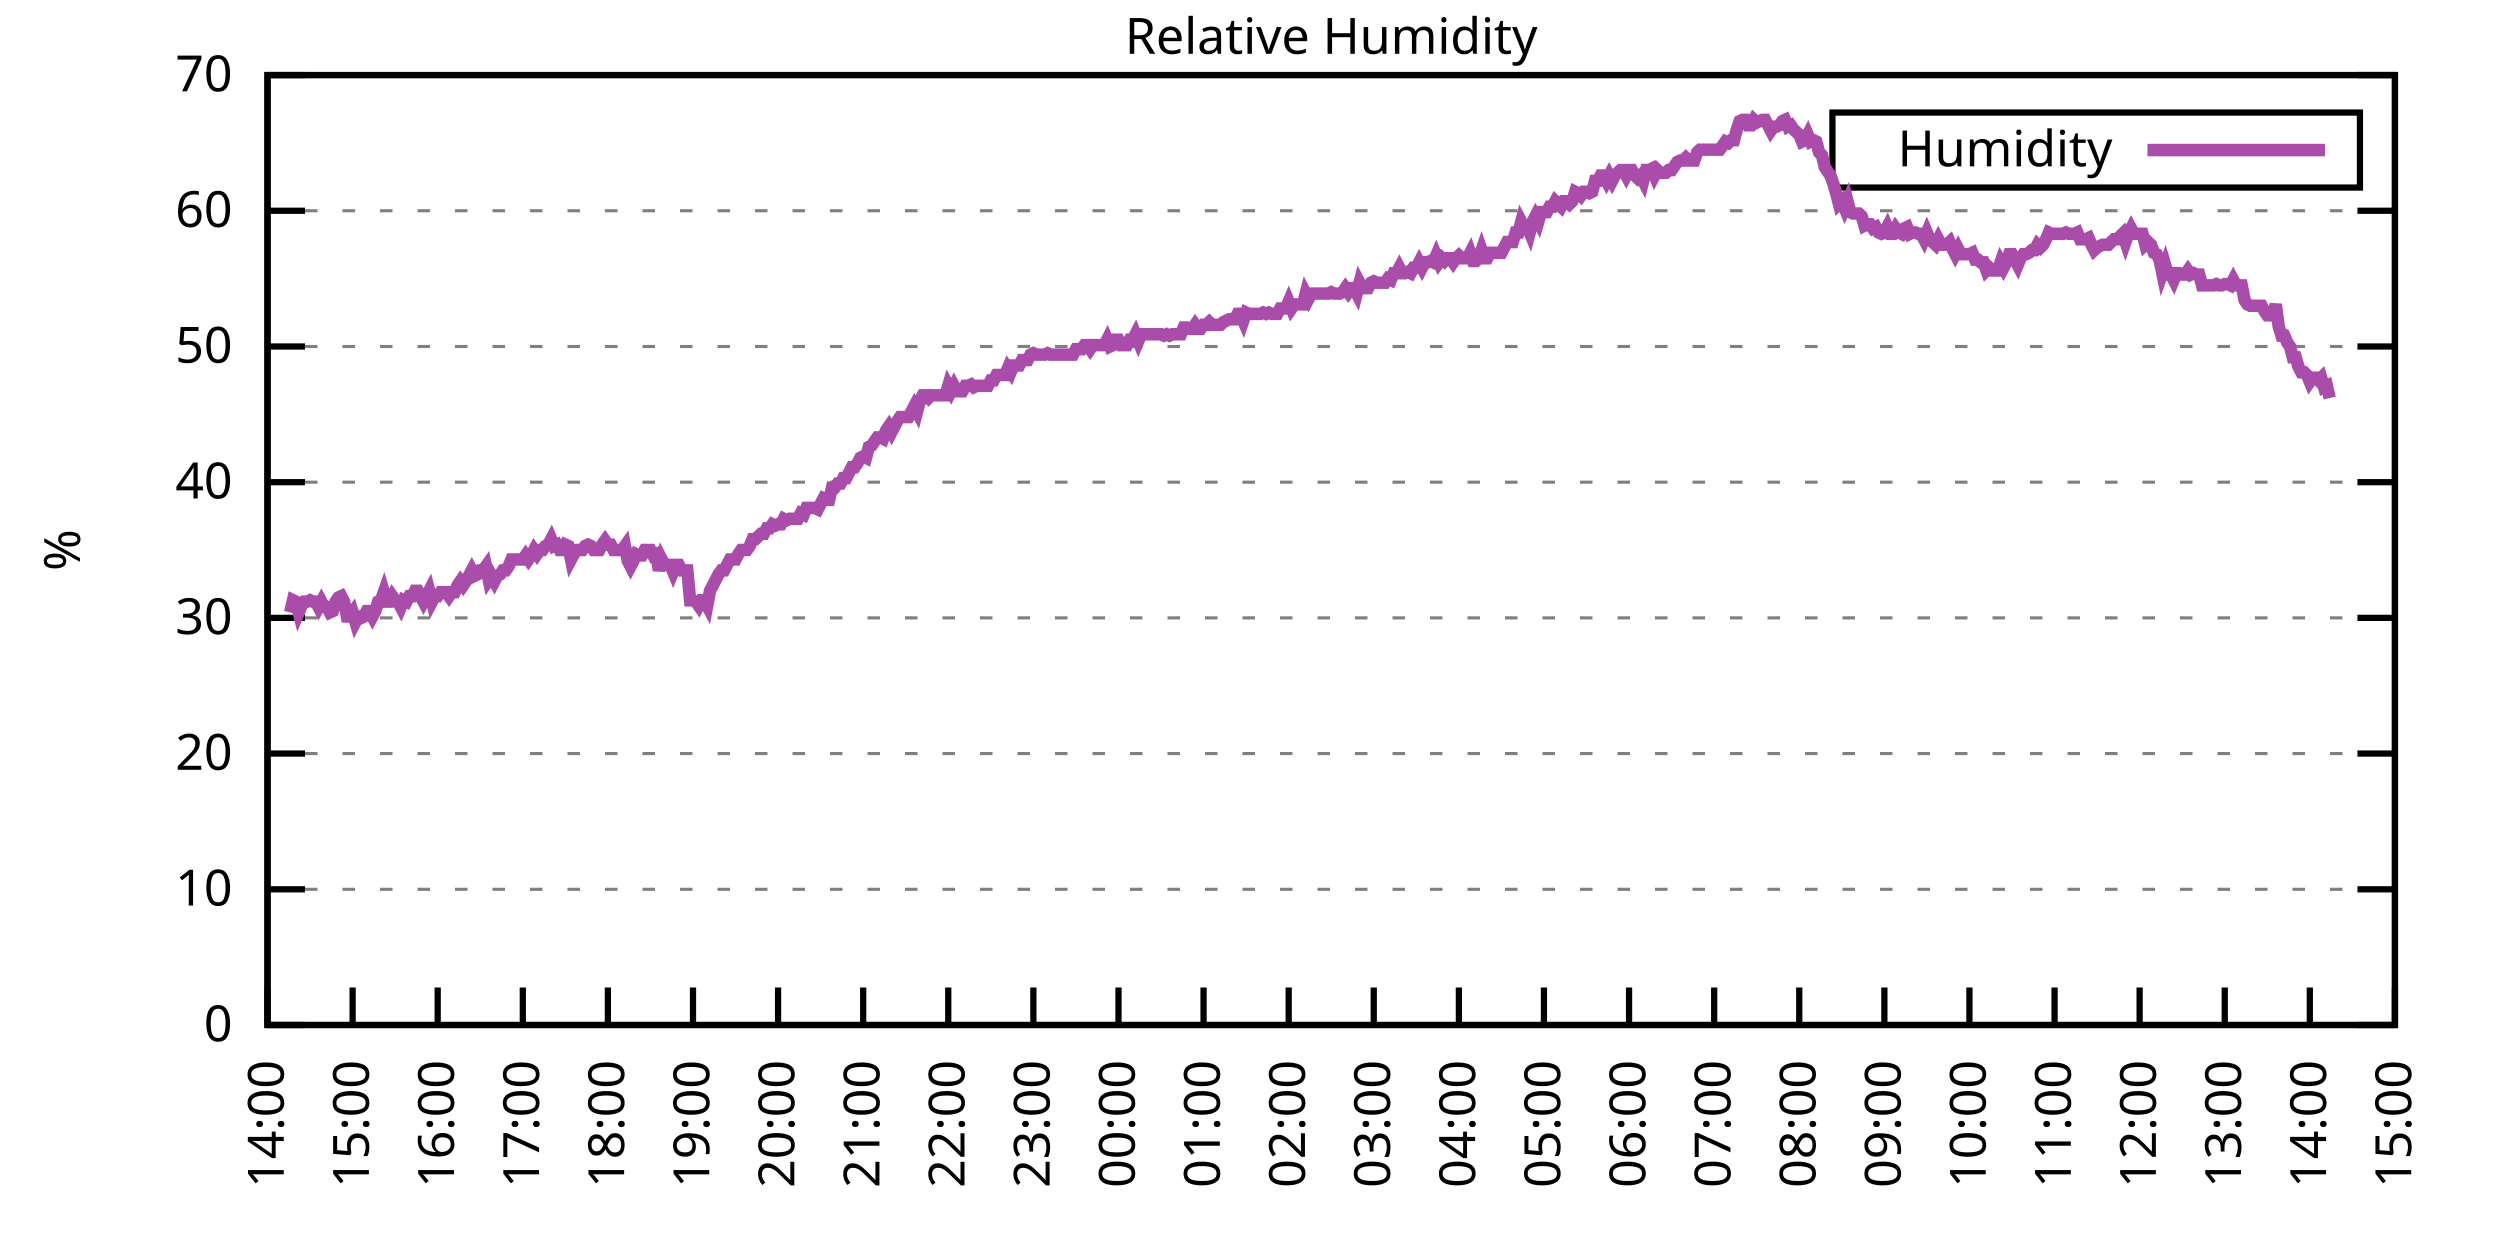
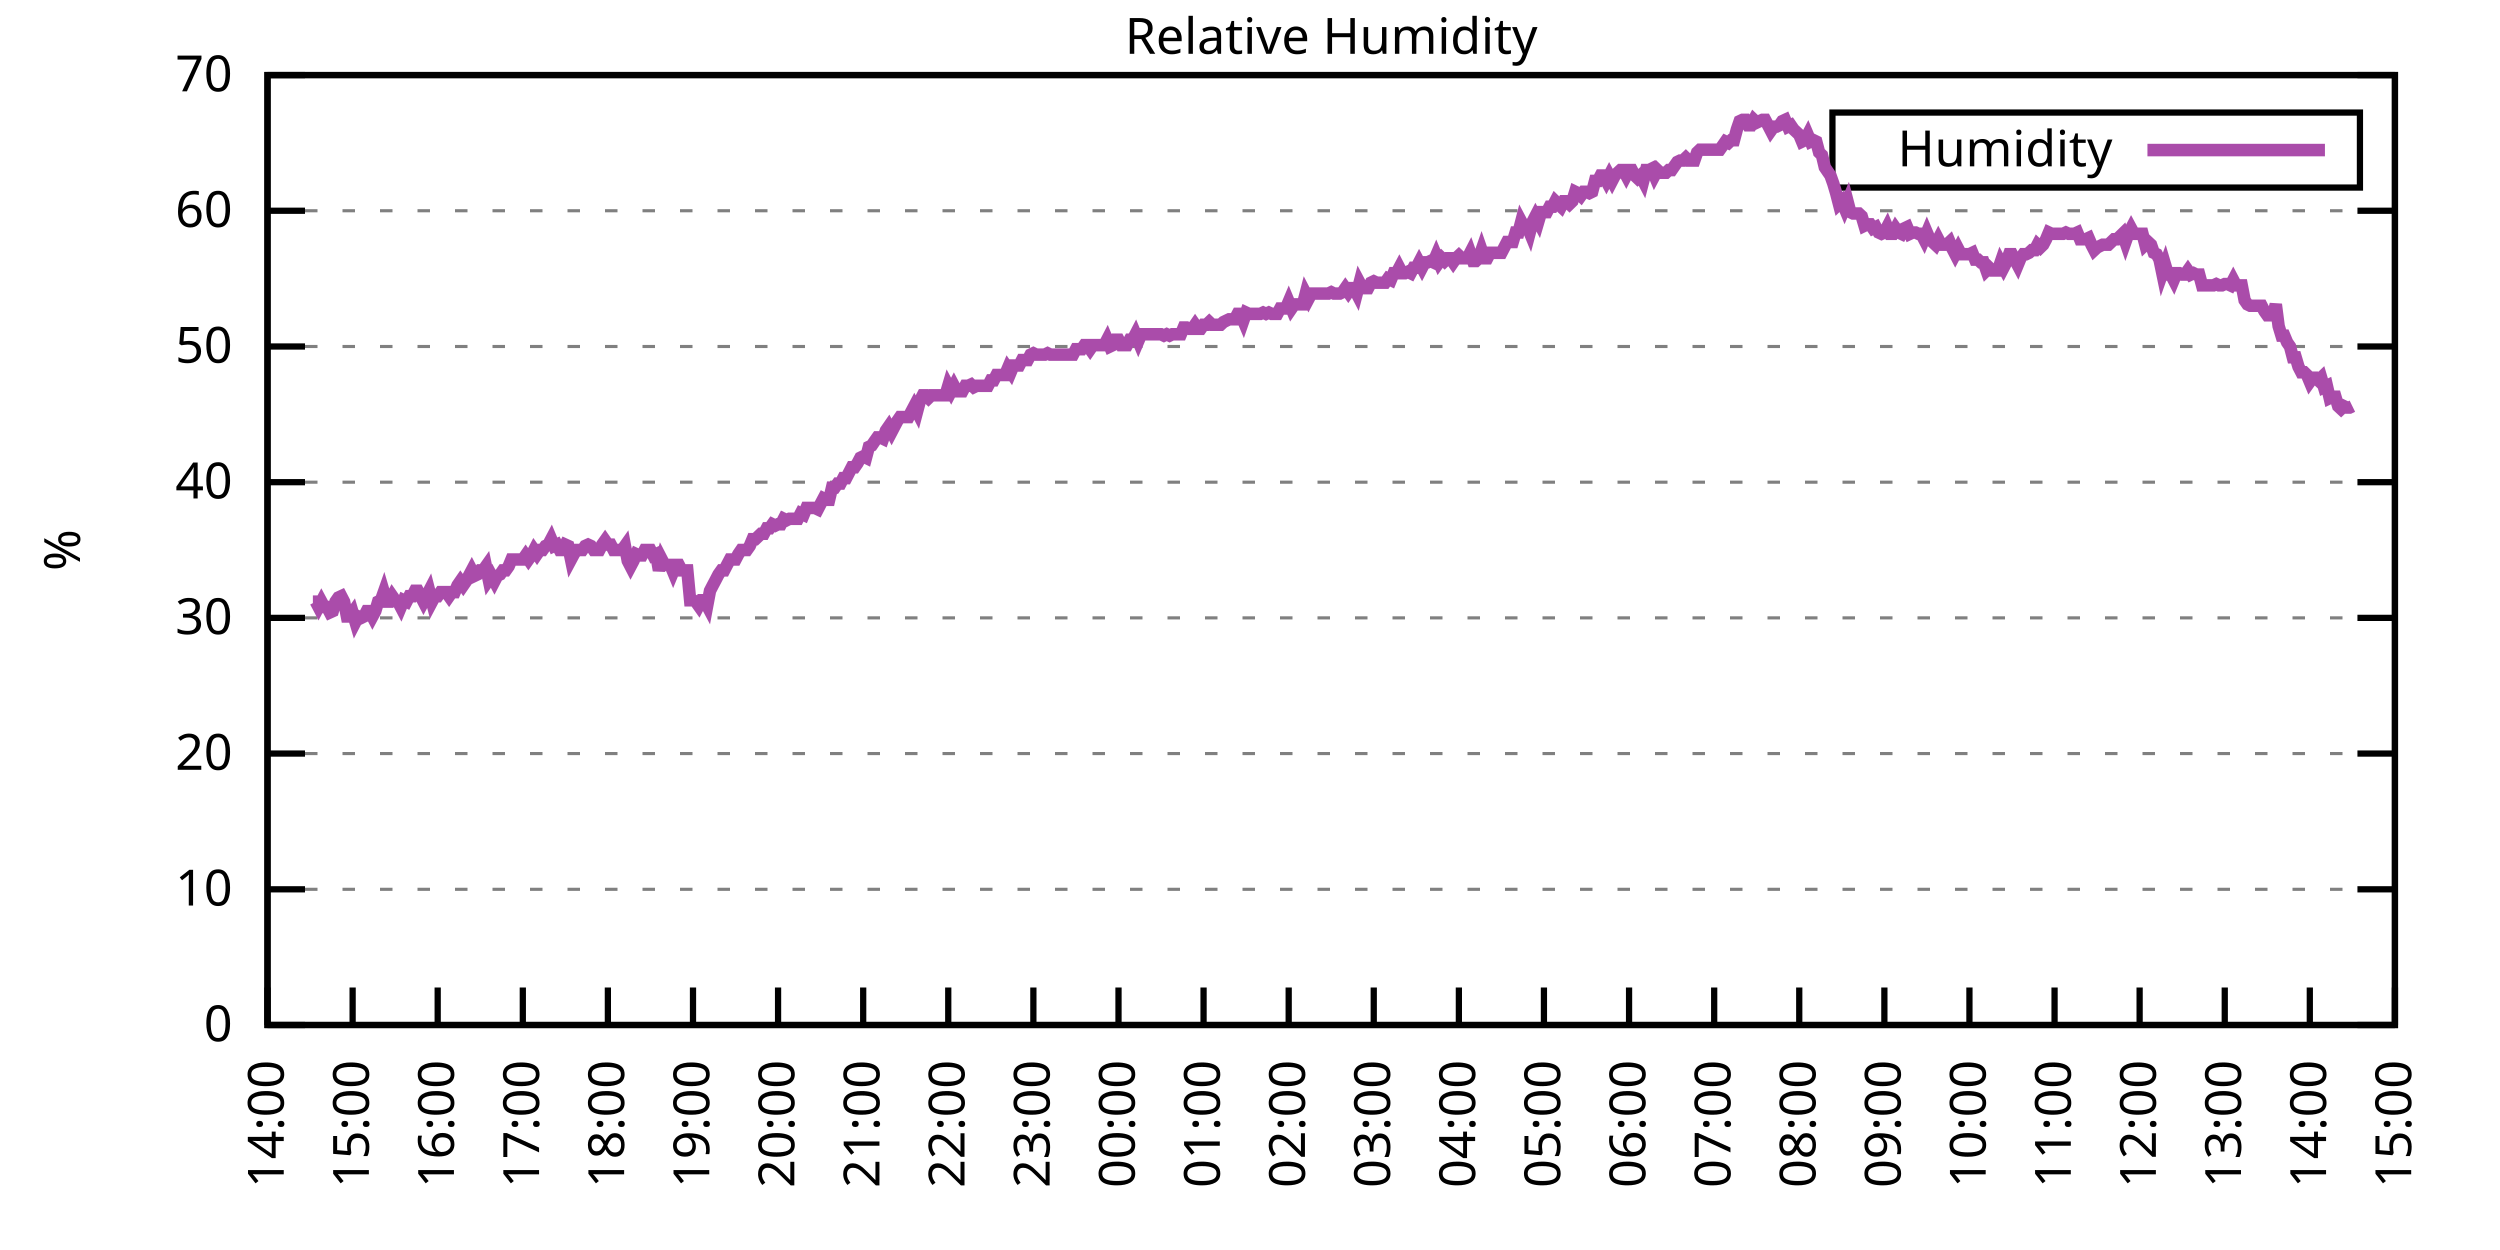
<svg xmlns="http://www.w3.org/2000/svg" xmlns:xlink="http://www.w3.org/1999/xlink" width="400" height="200" viewBox="0 0 400 200">
  <g id="gnuplot_canvas">
    <rect x="0" y="0" width="400" height="200" fill="none" />
    <defs>
      <circle id="gpDot" r="0.5" stroke-width="0.5" stroke="currentColor" />
      <path id="gpPt0" stroke-width="0.333" stroke="currentColor" d="M-1,0 h2 M0,-1 v2" />
      <path id="gpPt1" stroke-width="0.333" stroke="currentColor" d="M-1,-1 L1,1 M1,-1 L-1,1" />
      <path id="gpPt2" stroke-width="0.333" stroke="currentColor" d="M-1,0 L1,0 M0,-1 L0,1 M-1,-1 L1,1 M-1,1 L1,-1" />
      <rect id="gpPt3" stroke-width="0.333" stroke="currentColor" x="-1" y="-1" width="2" height="2" />
      <rect id="gpPt4" stroke-width="0.333" stroke="currentColor" fill="currentColor" x="-1" y="-1" width="2" height="2" />
      <circle id="gpPt5" stroke-width="0.333" stroke="currentColor" cx="0" cy="0" r="1" />
      <use xlink:href="#gpPt5" id="gpPt6" fill="currentColor" stroke="none" />
      <path id="gpPt7" stroke-width="0.333" stroke="currentColor" d="M0,-1.33 L-1.33,0.67 L1.33,0.67 z" />
      <use xlink:href="#gpPt7" id="gpPt8" fill="currentColor" stroke="none" />
      <use xlink:href="#gpPt7" id="gpPt9" stroke="currentColor" transform="rotate(180)" />
      <use xlink:href="#gpPt9" id="gpPt10" fill="currentColor" stroke="none" />
      <use xlink:href="#gpPt3" id="gpPt11" stroke="currentColor" transform="rotate(45)" />
      <use xlink:href="#gpPt11" id="gpPt12" fill="currentColor" stroke="none" />
      <path id="gpPt13" stroke-width="0.333" stroke="currentColor" d="M0,1.330 L1.265,0.411 L0.782,-1.067 L-0.782,-1.076 L-1.265,0.411 z" />
      <use xlink:href="#gpPt13" id="gpPt14" fill="currentColor" stroke="none" />
      <filter id="textbox" filterUnits="objectBoundingBox" x="0" y="0" height="1" width="1">
        <feFlood flood-color="white" flood-opacity="1" result="bgnd" />
        <feComposite in="SourceGraphic" in2="bgnd" operator="atop" />
      </filter>
      <filter id="greybox" filterUnits="objectBoundingBox" x="0" y="0" height="1" width="1">
        <feFlood flood-color="lightgrey" flood-opacity="1" result="grey" />
        <feComposite in="SourceGraphic" in2="grey" operator="atop" />
      </filter>
    </defs>
    <g fill="none" color="white" stroke="currentColor" stroke-width="1.00" stroke-linecap="butt" stroke-linejoin="miter">
</g>
    <g fill="none" color="black" stroke="currentColor" stroke-width="1.00" stroke-linecap="butt" stroke-linejoin="miter">
      <g stroke="none" shape-rendering="crispEdges">
        <polygon fill="rgb(255, 255, 255)" points="42.80,164.00 383.18,164.00 383.18,12.02 42.80,12.02 " />
      </g>
    </g>
    <g fill="none" color="black" stroke="currentColor" stroke-width="1.00" stroke-linecap="butt" stroke-linejoin="miter">
</g>
    <g fill="none" color="black" stroke="black" stroke-width="0.50" stroke-linecap="butt" stroke-linejoin="miter">
</g>
    <g fill="none" color="gray" stroke="currentColor" stroke-width="0.50" stroke-linecap="butt" stroke-linejoin="miter">
      <path stroke="gray" stroke-dasharray="2,4" class="gridline" d="M42.80,164.00 L383.19,164.00  " />
    </g>
    <g fill="none" color="gray" stroke="gray" stroke-width="1.00" stroke-linecap="butt" stroke-linejoin="miter">
</g>
    <g fill="none" color="black" stroke="currentColor" stroke-width="1.00" stroke-linecap="butt" stroke-linejoin="miter">
      <path stroke="black" d="M42.80,164.00 L48.80,164.00 M383.19,164.00 L377.19,164.00  " />
      <g transform="translate(37.20,166.60)" stroke="none" fill="black" font-family="Sans" font-size="8.00" text-anchor="end">
        <text>
          <tspan font-family="Sans"> 0</tspan>
        </text>
      </g>
    </g>
    <g fill="none" color="black" stroke="currentColor" stroke-width="1.00" stroke-linecap="butt" stroke-linejoin="miter">
</g>
    <g fill="none" color="black" stroke="black" stroke-width="0.50" stroke-linecap="butt" stroke-linejoin="miter">
</g>
    <g fill="none" color="gray" stroke="currentColor" stroke-width="0.50" stroke-linecap="butt" stroke-linejoin="miter">
      <path stroke="gray" stroke-dasharray="2,4" class="gridline" d="M42.80,142.29 L383.19,142.29  " />
    </g>
    <g fill="none" color="gray" stroke="gray" stroke-width="1.00" stroke-linecap="butt" stroke-linejoin="miter">
</g>
    <g fill="none" color="black" stroke="currentColor" stroke-width="1.00" stroke-linecap="butt" stroke-linejoin="miter">
      <path stroke="black" d="M42.80,142.29 L48.80,142.29 M383.19,142.29 L377.19,142.29  " />
      <g transform="translate(37.20,144.89)" stroke="none" fill="black" font-family="Sans" font-size="8.00" text-anchor="end">
        <text>
          <tspan font-family="Sans"> 10</tspan>
        </text>
      </g>
    </g>
    <g fill="none" color="black" stroke="currentColor" stroke-width="1.00" stroke-linecap="butt" stroke-linejoin="miter">
</g>
    <g fill="none" color="black" stroke="black" stroke-width="0.50" stroke-linecap="butt" stroke-linejoin="miter">
</g>
    <g fill="none" color="gray" stroke="currentColor" stroke-width="0.50" stroke-linecap="butt" stroke-linejoin="miter">
      <path stroke="gray" stroke-dasharray="2,4" class="gridline" d="M42.80,120.57 L383.19,120.57  " />
    </g>
    <g fill="none" color="gray" stroke="gray" stroke-width="1.00" stroke-linecap="butt" stroke-linejoin="miter">
</g>
    <g fill="none" color="black" stroke="currentColor" stroke-width="1.00" stroke-linecap="butt" stroke-linejoin="miter">
      <path stroke="black" d="M42.80,120.57 L48.80,120.57 M383.19,120.57 L377.19,120.57  " />
      <g transform="translate(37.20,123.17)" stroke="none" fill="black" font-family="Sans" font-size="8.00" text-anchor="end">
        <text>
          <tspan font-family="Sans"> 20</tspan>
        </text>
      </g>
    </g>
    <g fill="none" color="black" stroke="currentColor" stroke-width="1.00" stroke-linecap="butt" stroke-linejoin="miter">
</g>
    <g fill="none" color="black" stroke="black" stroke-width="0.50" stroke-linecap="butt" stroke-linejoin="miter">
</g>
    <g fill="none" color="gray" stroke="currentColor" stroke-width="0.50" stroke-linecap="butt" stroke-linejoin="miter">
      <path stroke="gray" stroke-dasharray="2,4" class="gridline" d="M42.80,98.86 L383.19,98.86  " />
    </g>
    <g fill="none" color="gray" stroke="gray" stroke-width="1.00" stroke-linecap="butt" stroke-linejoin="miter">
</g>
    <g fill="none" color="black" stroke="currentColor" stroke-width="1.00" stroke-linecap="butt" stroke-linejoin="miter">
      <path stroke="black" d="M42.80,98.86 L48.80,98.86 M383.19,98.86 L377.19,98.86  " />
      <g transform="translate(37.20,101.46)" stroke="none" fill="black" font-family="Sans" font-size="8.00" text-anchor="end">
        <text>
          <tspan font-family="Sans"> 30</tspan>
        </text>
      </g>
    </g>
    <g fill="none" color="black" stroke="currentColor" stroke-width="1.00" stroke-linecap="butt" stroke-linejoin="miter">
</g>
    <g fill="none" color="black" stroke="black" stroke-width="0.50" stroke-linecap="butt" stroke-linejoin="miter">
</g>
    <g fill="none" color="gray" stroke="currentColor" stroke-width="0.50" stroke-linecap="butt" stroke-linejoin="miter">
      <path stroke="gray" stroke-dasharray="2,4" class="gridline" d="M42.80,77.15 L383.19,77.15  " />
    </g>
    <g fill="none" color="gray" stroke="gray" stroke-width="1.00" stroke-linecap="butt" stroke-linejoin="miter">
</g>
    <g fill="none" color="black" stroke="currentColor" stroke-width="1.00" stroke-linecap="butt" stroke-linejoin="miter">
      <path stroke="black" d="M42.80,77.15 L48.80,77.15 M383.19,77.15 L377.19,77.15  " />
      <g transform="translate(37.20,79.75)" stroke="none" fill="black" font-family="Sans" font-size="8.00" text-anchor="end">
        <text>
          <tspan font-family="Sans"> 40</tspan>
        </text>
      </g>
    </g>
    <g fill="none" color="black" stroke="currentColor" stroke-width="1.00" stroke-linecap="butt" stroke-linejoin="miter">
</g>
    <g fill="none" color="black" stroke="black" stroke-width="0.50" stroke-linecap="butt" stroke-linejoin="miter">
</g>
    <g fill="none" color="gray" stroke="currentColor" stroke-width="0.50" stroke-linecap="butt" stroke-linejoin="miter">
      <path stroke="gray" stroke-dasharray="2,4" class="gridline" d="M42.80,55.44 L383.19,55.44  " />
    </g>
    <g fill="none" color="gray" stroke="gray" stroke-width="1.00" stroke-linecap="butt" stroke-linejoin="miter">
</g>
    <g fill="none" color="black" stroke="currentColor" stroke-width="1.00" stroke-linecap="butt" stroke-linejoin="miter">
      <path stroke="black" d="M42.80,55.44 L48.80,55.44 M383.19,55.44 L377.19,55.44  " />
      <g transform="translate(37.20,58.04)" stroke="none" fill="black" font-family="Sans" font-size="8.00" text-anchor="end">
        <text>
          <tspan font-family="Sans"> 50</tspan>
        </text>
      </g>
    </g>
    <g fill="none" color="black" stroke="currentColor" stroke-width="1.00" stroke-linecap="butt" stroke-linejoin="miter">
</g>
    <g fill="none" color="black" stroke="black" stroke-width="0.50" stroke-linecap="butt" stroke-linejoin="miter">
</g>
    <g fill="none" color="gray" stroke="currentColor" stroke-width="0.50" stroke-linecap="butt" stroke-linejoin="miter">
      <path stroke="gray" stroke-dasharray="2,4" class="gridline" d="M42.80,33.72 L383.19,33.72  " />
    </g>
    <g fill="none" color="gray" stroke="gray" stroke-width="1.00" stroke-linecap="butt" stroke-linejoin="miter">
</g>
    <g fill="none" color="black" stroke="currentColor" stroke-width="1.00" stroke-linecap="butt" stroke-linejoin="miter">
      <path stroke="black" d="M42.80,33.72 L48.80,33.72 M383.19,33.72 L377.19,33.72  " />
      <g transform="translate(37.20,36.32)" stroke="none" fill="black" font-family="Sans" font-size="8.00" text-anchor="end">
        <text>
          <tspan font-family="Sans"> 60</tspan>
        </text>
      </g>
    </g>
    <g fill="none" color="black" stroke="currentColor" stroke-width="1.00" stroke-linecap="butt" stroke-linejoin="miter">
</g>
    <g fill="none" color="black" stroke="black" stroke-width="0.50" stroke-linecap="butt" stroke-linejoin="miter">
</g>
    <g fill="none" color="gray" stroke="currentColor" stroke-width="0.50" stroke-linecap="butt" stroke-linejoin="miter">
      <path stroke="gray" stroke-dasharray="2,4" class="gridline" d="M42.80,12.01 L383.19,12.01  " />
    </g>
    <g fill="none" color="gray" stroke="gray" stroke-width="1.00" stroke-linecap="butt" stroke-linejoin="miter">
</g>
    <g fill="none" color="black" stroke="currentColor" stroke-width="1.00" stroke-linecap="butt" stroke-linejoin="miter">
      <path stroke="black" d="M42.80,12.01 L48.80,12.01 M383.19,12.01 L377.19,12.01  " />
      <g transform="translate(37.20,14.61)" stroke="none" fill="black" font-family="Sans" font-size="8.00" text-anchor="end">
        <text>
          <tspan font-family="Sans"> 70</tspan>
        </text>
      </g>
    </g>
    <g fill="none" color="black" stroke="currentColor" stroke-width="1.00" stroke-linecap="butt" stroke-linejoin="miter">
      <path stroke="black" d="M42.80,164.00 L42.80,158.00  " />
      <g transform="translate(45.40,169.60) rotate(270.00)" stroke="none" fill="black" font-family="Sans" font-size="8.00" text-anchor="end">
        <text>
          <tspan font-family="Sans">14:00</tspan>
        </text>
      </g>
    </g>
    <g fill="none" color="black" stroke="currentColor" stroke-width="1.00" stroke-linecap="butt" stroke-linejoin="miter">
      <path stroke="black" d="M56.42,164.00 L56.42,158.00  " />
      <g transform="translate(59.02,169.60) rotate(270.00)" stroke="none" fill="black" font-family="Sans" font-size="8.00" text-anchor="end">
        <text>
          <tspan font-family="Sans">15:00</tspan>
        </text>
      </g>
    </g>
    <g fill="none" color="black" stroke="currentColor" stroke-width="1.00" stroke-linecap="butt" stroke-linejoin="miter">
      <path stroke="black" d="M70.03,164.00 L70.03,158.00  " />
      <g transform="translate(72.63,169.60) rotate(270.00)" stroke="none" fill="black" font-family="Sans" font-size="8.00" text-anchor="end">
        <text>
          <tspan font-family="Sans">16:00</tspan>
        </text>
      </g>
    </g>
    <g fill="none" color="black" stroke="currentColor" stroke-width="1.00" stroke-linecap="butt" stroke-linejoin="miter">
      <path stroke="black" d="M83.65,164.00 L83.65,158.00  " />
      <g transform="translate(86.25,169.60) rotate(270.00)" stroke="none" fill="black" font-family="Sans" font-size="8.00" text-anchor="end">
        <text>
          <tspan font-family="Sans">17:00</tspan>
        </text>
      </g>
    </g>
    <g fill="none" color="black" stroke="currentColor" stroke-width="1.00" stroke-linecap="butt" stroke-linejoin="miter">
      <path stroke="black" d="M97.26,164.00 L97.26,158.00  " />
      <g transform="translate(99.86,169.60) rotate(270.00)" stroke="none" fill="black" font-family="Sans" font-size="8.00" text-anchor="end">
        <text>
          <tspan font-family="Sans">18:00</tspan>
        </text>
      </g>
    </g>
    <g fill="none" color="black" stroke="currentColor" stroke-width="1.00" stroke-linecap="butt" stroke-linejoin="miter">
      <path stroke="black" d="M110.88,164.00 L110.88,158.00  " />
      <g transform="translate(113.48,169.60) rotate(270.00)" stroke="none" fill="black" font-family="Sans" font-size="8.00" text-anchor="end">
        <text>
          <tspan font-family="Sans">19:00</tspan>
        </text>
      </g>
    </g>
    <g fill="none" color="black" stroke="currentColor" stroke-width="1.00" stroke-linecap="butt" stroke-linejoin="miter">
      <path stroke="black" d="M124.49,164.00 L124.49,158.00  " />
      <g transform="translate(127.09,169.60) rotate(270.00)" stroke="none" fill="black" font-family="Sans" font-size="8.00" text-anchor="end">
        <text>
          <tspan font-family="Sans">20:00</tspan>
        </text>
      </g>
    </g>
    <g fill="none" color="black" stroke="currentColor" stroke-width="1.00" stroke-linecap="butt" stroke-linejoin="miter">
      <path stroke="black" d="M138.11,164.00 L138.11,158.00  " />
      <g transform="translate(140.71,169.60) rotate(270.00)" stroke="none" fill="black" font-family="Sans" font-size="8.00" text-anchor="end">
        <text>
          <tspan font-family="Sans">21:00</tspan>
        </text>
      </g>
    </g>
    <g fill="none" color="black" stroke="currentColor" stroke-width="1.00" stroke-linecap="butt" stroke-linejoin="miter">
      <path stroke="black" d="M151.72,164.00 L151.72,158.00  " />
      <g transform="translate(154.32,169.60) rotate(270.00)" stroke="none" fill="black" font-family="Sans" font-size="8.00" text-anchor="end">
        <text>
          <tspan font-family="Sans">22:00</tspan>
        </text>
      </g>
    </g>
    <g fill="none" color="black" stroke="currentColor" stroke-width="1.00" stroke-linecap="butt" stroke-linejoin="miter">
      <path stroke="black" d="M165.34,164.00 L165.34,158.00  " />
      <g transform="translate(167.94,169.60) rotate(270.00)" stroke="none" fill="black" font-family="Sans" font-size="8.00" text-anchor="end">
        <text>
          <tspan font-family="Sans">23:00</tspan>
        </text>
      </g>
    </g>
    <g fill="none" color="black" stroke="currentColor" stroke-width="1.00" stroke-linecap="butt" stroke-linejoin="miter">
      <path stroke="black" d="M178.96,164.00 L178.96,158.00  " />
      <g transform="translate(181.56,169.60) rotate(270.00)" stroke="none" fill="black" font-family="Sans" font-size="8.00" text-anchor="end">
        <text>
          <tspan font-family="Sans">00:00</tspan>
        </text>
      </g>
    </g>
    <g fill="none" color="black" stroke="currentColor" stroke-width="1.00" stroke-linecap="butt" stroke-linejoin="miter">
      <path stroke="black" d="M192.57,164.00 L192.57,158.00  " />
      <g transform="translate(195.17,169.60) rotate(270.00)" stroke="none" fill="black" font-family="Sans" font-size="8.00" text-anchor="end">
        <text>
          <tspan font-family="Sans">01:00</tspan>
        </text>
      </g>
    </g>
    <g fill="none" color="black" stroke="currentColor" stroke-width="1.00" stroke-linecap="butt" stroke-linejoin="miter">
      <path stroke="black" d="M206.19,164.00 L206.19,158.00  " />
      <g transform="translate(208.79,169.60) rotate(270.00)" stroke="none" fill="black" font-family="Sans" font-size="8.00" text-anchor="end">
        <text>
          <tspan font-family="Sans">02:00</tspan>
        </text>
      </g>
    </g>
    <g fill="none" color="black" stroke="currentColor" stroke-width="1.00" stroke-linecap="butt" stroke-linejoin="miter">
      <path stroke="black" d="M219.80,164.00 L219.80,158.00  " />
      <g transform="translate(222.40,169.60) rotate(270.00)" stroke="none" fill="black" font-family="Sans" font-size="8.00" text-anchor="end">
        <text>
          <tspan font-family="Sans">03:00</tspan>
        </text>
      </g>
    </g>
    <g fill="none" color="black" stroke="currentColor" stroke-width="1.00" stroke-linecap="butt" stroke-linejoin="miter">
      <path stroke="black" d="M233.42,164.00 L233.42,158.00  " />
      <g transform="translate(236.02,169.60) rotate(270.00)" stroke="none" fill="black" font-family="Sans" font-size="8.00" text-anchor="end">
        <text>
          <tspan font-family="Sans">04:00</tspan>
        </text>
      </g>
    </g>
    <g fill="none" color="black" stroke="currentColor" stroke-width="1.00" stroke-linecap="butt" stroke-linejoin="miter">
      <path stroke="black" d="M247.03,164.00 L247.03,158.00  " />
      <g transform="translate(249.63,169.60) rotate(270.00)" stroke="none" fill="black" font-family="Sans" font-size="8.00" text-anchor="end">
        <text>
          <tspan font-family="Sans">05:00</tspan>
        </text>
      </g>
    </g>
    <g fill="none" color="black" stroke="currentColor" stroke-width="1.00" stroke-linecap="butt" stroke-linejoin="miter">
      <path stroke="black" d="M260.65,164.00 L260.65,158.00  " />
      <g transform="translate(263.25,169.60) rotate(270.00)" stroke="none" fill="black" font-family="Sans" font-size="8.00" text-anchor="end">
        <text>
          <tspan font-family="Sans">06:00</tspan>
        </text>
      </g>
    </g>
    <g fill="none" color="black" stroke="currentColor" stroke-width="1.00" stroke-linecap="butt" stroke-linejoin="miter">
      <path stroke="black" d="M274.27,164.00 L274.27,158.00  " />
      <g transform="translate(276.87,169.60) rotate(270.00)" stroke="none" fill="black" font-family="Sans" font-size="8.00" text-anchor="end">
        <text>
          <tspan font-family="Sans">07:00</tspan>
        </text>
      </g>
    </g>
    <g fill="none" color="black" stroke="currentColor" stroke-width="1.00" stroke-linecap="butt" stroke-linejoin="miter">
      <path stroke="black" d="M287.88,164.00 L287.88,158.00  " />
      <g transform="translate(290.48,169.60) rotate(270.00)" stroke="none" fill="black" font-family="Sans" font-size="8.00" text-anchor="end">
        <text>
          <tspan font-family="Sans">08:00</tspan>
        </text>
      </g>
    </g>
    <g fill="none" color="black" stroke="currentColor" stroke-width="1.00" stroke-linecap="butt" stroke-linejoin="miter">
      <path stroke="black" d="M301.50,164.00 L301.50,158.00  " />
      <g transform="translate(304.10,169.60) rotate(270.00)" stroke="none" fill="black" font-family="Sans" font-size="8.00" text-anchor="end">
        <text>
          <tspan font-family="Sans">09:00</tspan>
        </text>
      </g>
    </g>
    <g fill="none" color="black" stroke="currentColor" stroke-width="1.00" stroke-linecap="butt" stroke-linejoin="miter">
      <path stroke="black" d="M315.11,164.00 L315.11,158.00  " />
      <g transform="translate(317.71,169.60) rotate(270.00)" stroke="none" fill="black" font-family="Sans" font-size="8.00" text-anchor="end">
        <text>
          <tspan font-family="Sans">10:00</tspan>
        </text>
      </g>
    </g>
    <g fill="none" color="black" stroke="currentColor" stroke-width="1.00" stroke-linecap="butt" stroke-linejoin="miter">
      <path stroke="black" d="M328.73,164.00 L328.73,158.00  " />
      <g transform="translate(331.33,169.60) rotate(270.00)" stroke="none" fill="black" font-family="Sans" font-size="8.00" text-anchor="end">
        <text>
          <tspan font-family="Sans">11:00</tspan>
        </text>
      </g>
    </g>
    <g fill="none" color="black" stroke="currentColor" stroke-width="1.00" stroke-linecap="butt" stroke-linejoin="miter">
      <path stroke="black" d="M342.34,164.00 L342.34,158.00  " />
      <g transform="translate(344.94,169.60) rotate(270.00)" stroke="none" fill="black" font-family="Sans" font-size="8.00" text-anchor="end">
        <text>
          <tspan font-family="Sans">12:00</tspan>
        </text>
      </g>
    </g>
    <g fill="none" color="black" stroke="currentColor" stroke-width="1.00" stroke-linecap="butt" stroke-linejoin="miter">
      <path stroke="black" d="M355.96,164.00 L355.96,158.00  " />
      <g transform="translate(358.56,169.60) rotate(270.00)" stroke="none" fill="black" font-family="Sans" font-size="8.00" text-anchor="end">
        <text>
          <tspan font-family="Sans">13:00</tspan>
        </text>
      </g>
    </g>
    <g fill="none" color="black" stroke="currentColor" stroke-width="1.00" stroke-linecap="butt" stroke-linejoin="miter">
      <path stroke="black" d="M369.57,164.00 L369.57,158.00  " />
      <g transform="translate(372.17,169.60) rotate(270.00)" stroke="none" fill="black" font-family="Sans" font-size="8.00" text-anchor="end">
        <text>
          <tspan font-family="Sans">14:00</tspan>
        </text>
      </g>
    </g>
    <g fill="none" color="black" stroke="currentColor" stroke-width="1.00" stroke-linecap="butt" stroke-linejoin="miter">
      <path stroke="black" d="M383.19,164.00 L383.19,158.00  " />
      <g transform="translate(385.79,169.60) rotate(270.00)" stroke="none" fill="black" font-family="Sans" font-size="8.00" text-anchor="end">
        <text>
          <tspan font-family="Sans">15:00</tspan>
        </text>
      </g>
    </g>
    <g fill="none" color="black" stroke="currentColor" stroke-width="1.00" stroke-linecap="butt" stroke-linejoin="miter">
</g>
    <g fill="none" color="black" stroke="currentColor" stroke-width="1.00" stroke-linecap="butt" stroke-linejoin="miter">
      <path stroke="black" d="M42.80,12.01 L42.80,164.00 L383.19,164.00 L383.19,12.01 L42.80,12.01 Z  " />
    </g>
    <g fill="none" color="black" stroke="currentColor" stroke-width="1.00" stroke-linecap="butt" stroke-linejoin="miter">
</g>
    <g fill="none" color="black" stroke="currentColor" stroke-width="1.00" stroke-linecap="butt" stroke-linejoin="miter">
      <path stroke="black" d="M293.19,30.01 L293.19,18.01 L377.59,18.01 L377.59,30.01 L293.19,30.01 Z  " />
    </g>
    <g id="Relative_Humidity_plot_1">
      <g fill="none" color="white" stroke="black" stroke-width="2.00" stroke-linecap="butt" stroke-linejoin="miter">
</g>
      <g fill="none" color="black" stroke="currentColor" stroke-width="2.00" stroke-linecap="butt" stroke-linejoin="miter">
        <g transform="translate(337.99,26.61)" stroke="none" fill="black" font-family="Sans" font-size="8.00" text-anchor="end">
          <text>
            <tspan font-family="Sans">Humidity</tspan>
          </text>
        </g>
      </g>
      <g fill="none" color="black" stroke="currentColor" stroke-width="2.00" stroke-linecap="butt" stroke-linejoin="miter">
-         <path stroke="rgb(170,  76, 170)" d="M343.59,24.01 L371.99,24.01 M46.43,97.99 L46.88,96.04 L47.34,96.26 L47.79,97.99 L48.25,96.91 L48.70,96.26   L49.15,96.26 L49.61,96.04 L50.06,96.26 L50.52,96.26 L50.97,97.12 L51.42,96.26 L51.88,97.12 L52.33,97.12   L52.78,97.99 L53.24,97.78 L53.69,96.26 L54.15,95.60 L54.60,95.39 L55.05,96.26 L55.51,98.64 L55.96,98.64   L56.42,97.99 L56.87,99.51 L57.32,98.64 L57.78,98.86 L58.23,98.64 L58.68,97.78 L59.14,97.78 L59.59,98.64   L60.05,97.78 L60.50,96.26 L60.95,96.04 L61.41,94.74 L61.86,96.26 L62.32,96.26 L62.77,95.39 L63.22,96.04   L63.68,96.26 L64.13,97.12 L64.58,96.04 L65.04,96.26 L65.49,95.39 L65.95,95.39 L66.40,94.52 L66.85,94.52   L67.31,95.39 L67.76,96.26 L68.22,95.39 L68.67,94.52 L69.12,96.26 L69.58,95.39 L70.03,95.39 L70.49,94.74   L70.94,94.74 L71.39,94.74 L71.85,95.39 L72.30,94.74 L72.75,94.74 L73.21,93.65 L73.66,93.00 L74.12,93.65   L74.57,93.00 L75.02,92.13 L75.48,91.26 L75.93,92.13 L76.39,91.91 L76.84,91.26 L77.29,91.26 L77.75,90.61   L78.20,92.78 L78.65,92.13 L79.11,93.00 L79.56,92.13 L80.02,91.91 L80.47,91.26 L80.92,91.26 L81.38,90.61   L81.83,89.52 L82.29,89.52 L82.74,89.52 L83.19,89.52 L83.65,89.52 L84.10,88.87 L84.55,89.52 L85.01,88.87   L85.46,88.00 L85.92,88.66 L86.37,88.00 L86.82,88.00 L87.28,87.35 L87.73,87.14 L88.19,86.27 L88.64,87.35   L89.09,87.14 L89.55,88.00 L90.00,88.00 L90.45,87.14 L90.91,87.35 L91.36,89.52 L91.82,88.66 L92.27,88.00   L92.72,88.00 L93.18,88.00 L93.63,87.35 L94.09,87.14 L94.54,87.35 L94.99,88.00 L95.45,88.00 L95.90,88.00   L96.35,87.14 L96.81,86.49 L97.26,87.14 L97.72,87.14 L98.17,88.00 L98.62,88.00 L99.08,88.00 L99.53,88.00   L99.99,87.35 L100.44,89.74 L100.89,90.61 L101.35,89.74 L101.80,88.66 L102.25,88.87 L102.71,88.87 L103.16,88.00   L103.62,88.00 L104.07,88.00 L104.52,88.87 L104.98,88.66 L105.43,91.26 L105.89,89.52 L106.34,90.39 L106.79,90.39   L107.25,90.39 L107.70,91.48 L108.15,90.39 L108.61,90.39 L109.06,91.26 L109.52,91.26 L109.97,91.26 L110.42,96.04   L110.88,96.04 L111.33,96.26 L111.79,96.91 L112.24,96.04 L112.69,96.04 L113.15,96.91 L113.60,94.52 L114.05,93.65   L114.51,92.78 L114.96,91.91 L115.42,91.26 L115.87,91.26 L116.32,90.39 L116.78,89.52 L117.23,89.52 L117.69,89.52   L118.14,88.66 L118.59,88.00 L119.05,88.00 L119.50,88.00 L119.96,87.35 L120.41,86.27 L120.86,86.27 L121.32,85.83   L121.77,85.40 L122.22,85.40 L122.68,84.53 L123.13,84.53 L123.59,83.88 L124.04,84.10 L124.49,83.88 L124.95,83.88   L125.40,83.01 L125.86,83.23 L126.31,83.01 L126.76,83.01 L127.22,83.01 L127.67,83.01 L128.12,82.14 L128.58,82.36   L129.03,81.27 L129.49,81.27 L129.94,81.27 L130.39,81.27 L130.85,81.49 L131.30,80.62 L131.76,79.75 L132.21,79.97   L132.66,79.97 L133.12,78.02 L133.57,78.02 L134.02,77.37 L134.48,77.37 L134.93,76.50 L135.39,76.50 L135.84,75.63   L136.29,74.76 L136.75,74.76 L137.20,74.11 L137.66,73.24 L138.11,73.02 L138.56,73.24 L139.02,71.50 L139.47,71.29   L139.92,70.63 L140.38,69.98 L140.83,69.98 L141.29,70.20 L141.74,68.90 L142.19,68.25 L142.65,69.11 L143.10,68.25   L143.56,67.38 L144.01,66.73 L144.46,66.73 L144.92,66.73 L145.37,66.73 L145.82,65.86 L146.28,64.99 L146.73,65.86   L147.19,64.12 L147.64,63.25 L148.09,63.25 L148.55,63.69 L149.00,63.25 L149.46,63.25 L149.91,63.25 L150.36,63.25   L150.82,63.25 L151.27,63.25 L151.72,61.73 L152.18,62.60 L152.63,61.73 L153.09,62.60 L153.54,62.60 L153.99,62.60   L154.45,61.73 L154.90,61.73 L155.36,61.52 L155.81,61.95 L156.26,61.73 L156.72,61.73 L157.17,61.73 L157.62,61.73   L158.08,61.73 L158.53,60.86 L158.99,60.86 L159.44,60.00 L159.89,60.00 L160.35,60.00 L160.80,60.00 L161.26,58.91   L161.71,59.56 L162.16,58.48 L162.62,58.48 L163.07,58.48 L163.52,57.61 L163.98,57.61 L164.43,57.61 L164.89,56.74   L165.34,56.52 L165.79,56.74 L166.25,56.74 L166.70,56.74 L167.16,56.74 L167.61,56.52 L168.06,56.74 L168.52,56.74   L168.97,56.74 L169.43,56.74 L169.88,56.74 L170.33,56.74 L170.79,56.74 L171.24,56.74 L171.69,56.74 L172.15,55.87   L172.60,55.87 L173.06,55.87 L173.51,55.22 L173.96,55.22 L174.42,55.87 L174.87,55.22 L175.33,55.22 L175.78,55.22   L176.23,55.22 L176.69,55.22 L177.14,54.35 L177.59,55.44 L178.05,55.22 L178.50,54.35 L178.96,54.35 L179.41,55.22   L179.86,55.22 L180.32,55.22 L180.77,54.35 L181.23,54.35 L181.68,53.48 L182.13,54.57 L182.59,53.48 L183.04,53.48   L183.49,53.48 L183.95,53.48 L184.40,53.48 L184.86,53.48 L185.31,53.48 L185.76,53.48 L186.22,53.70 L186.67,53.48   L187.13,53.70 L187.58,53.48 L188.03,53.48 L188.49,53.48 L188.94,53.48 L189.39,52.40 L189.85,52.40 L190.30,52.61   L190.76,52.61 L191.21,51.96 L191.66,52.61 L192.12,52.61 L192.57,51.96 L193.03,51.96 L193.48,51.53 L193.93,51.96   L194.39,51.96 L194.84,51.96 L195.29,51.96 L195.75,51.53 L196.20,51.31 L196.66,51.09 L197.11,51.09 L197.56,51.09   L198.02,50.22 L198.47,50.22 L198.93,51.31 L199.38,50.01 L199.83,50.22 L200.29,50.22 L200.74,50.22 L201.19,50.22   L201.65,50.22 L202.10,50.01 L202.56,50.22 L203.01,50.01 L203.46,50.22 L203.92,50.22 L204.37,50.22 L204.83,49.36   L205.28,49.36 L205.73,49.36 L206.19,48.27 L206.64,49.36 L207.09,48.70 L207.55,48.70 L208.00,48.70 L208.46,48.70   L208.91,46.97 L209.36,47.84 L209.82,46.97 L210.27,46.97 L210.73,46.97 L211.18,46.97 L211.63,46.97 L212.09,46.97   L212.54,46.97 L213.00,46.75 L213.45,46.97 L213.90,46.97 L214.36,46.97 L214.81,46.75 L215.26,46.10 L215.72,46.75   L216.17,46.10 L216.63,46.10 L217.08,46.97 L217.53,45.23 L217.99,46.10 L218.44,46.10 L218.90,46.10 L219.35,45.23   L219.80,45.01 L220.26,45.23 L220.71,45.23 L221.16,45.23 L221.62,45.23 L222.07,44.58 L222.53,44.80 L222.98,43.71   L223.43,43.71 L223.89,42.84 L224.34,43.71 L224.80,43.71 L225.25,43.49 L225.70,43.71 L226.16,42.84 L226.61,42.84   L227.06,41.97 L227.52,42.84 L227.97,41.97 L228.43,41.97 L228.88,41.76 L229.33,41.97 L229.79,40.89 L230.24,41.97   L230.70,41.32 L231.15,41.76 L231.60,41.32 L232.06,41.32 L232.51,41.97 L232.96,41.32 L233.42,40.89 L233.87,41.32   L234.33,41.32 L234.78,41.32 L235.23,40.45 L235.69,41.76 L236.14,41.76 L236.60,41.32 L237.05,40.02 L237.50,41.32   L237.96,41.32 L238.41,40.45 L238.86,40.45 L239.32,40.45 L239.77,40.45 L240.23,40.45 L240.68,39.59 L241.13,38.72   L241.59,38.72 L242.04,38.72 L242.50,37.20 L242.95,37.20 L243.40,35.46 L243.86,36.33 L244.31,36.11 L244.76,37.20   L245.22,35.46 L245.67,34.59 L246.13,35.46 L246.58,33.94 L247.03,33.94 L247.49,33.94 L247.94,33.07 L248.40,33.07   L248.85,32.20 L249.30,32.64 L249.76,33.07 L250.21,32.20 L250.66,32.20 L251.12,32.64 L251.57,32.20 L252.03,30.68   L252.48,30.90 L252.93,31.33 L253.39,30.68 L253.84,30.68 L254.30,30.90 L254.75,30.68 L255.20,28.95 L255.66,28.95   L256.11,28.08 L256.56,28.08 L257.02,28.95 L257.47,28.08 L257.93,28.95 L258.38,28.08 L258.83,27.64 L259.29,27.21   L259.74,27.21 L260.20,28.08 L260.65,27.21 L261.10,27.21 L261.56,28.08 L262.01,28.51 L262.47,28.08 L262.92,28.95   L263.37,27.21 L263.83,27.21 L264.28,26.99 L264.73,28.08 L265.19,27.21 L265.64,27.64 L266.10,27.64 L266.55,27.64   L267.00,27.21 L267.46,27.21 L267.91,26.56 L268.37,25.91 L268.82,25.69 L269.27,25.69 L269.73,25.25 L270.18,25.69   L270.63,25.69 L271.09,25.69 L271.54,24.39 L272.00,23.95 L272.45,23.95 L272.90,23.95 L273.36,23.95 L273.81,23.95   L274.27,23.95 L274.72,23.95 L275.17,23.95 L275.63,23.30 L276.08,22.65 L276.53,22.87 L276.99,22.43 L277.44,22.43   L277.90,20.70 L278.35,19.39 L278.80,19.18 L279.26,19.18 L279.71,20.04 L280.17,20.04 L280.62,19.18 L281.07,19.61   L281.53,19.39 L281.98,19.18 L282.43,19.18 L282.89,20.04 L283.34,20.91 L283.80,20.26 L284.25,20.26 L284.70,20.04   L285.16,19.39 L285.61,19.18 L286.07,20.26 L286.52,20.04 L286.97,20.70 L287.43,21.13 L287.88,21.56 L288.33,22.65   L288.79,22.43 L289.24,21.56 L289.70,22.65 L290.15,22.43 L290.60,22.65 L291.06,24.39 L291.51,24.82 L291.97,26.77   L292.42,27.43 L292.87,28.08 L293.33,29.38 L293.78,30.90 L294.23,32.64 L294.69,32.20 L295.14,33.29 L295.60,32.20   L296.05,33.94 L296.50,34.16 L296.96,34.16 L297.41,34.16 L297.87,34.59 L298.32,36.11 L298.77,35.89 L299.23,35.89   L299.68,36.55 L300.13,36.33 L300.59,37.20 L301.04,37.41 L301.50,37.20 L301.95,36.33 L302.40,37.41 L302.86,37.41   L303.31,36.55 L303.77,37.20 L304.22,37.41 L304.67,36.55 L305.13,36.33 L305.58,37.41 L306.03,37.20 L306.49,37.20   L306.94,37.41 L307.40,37.41 L307.85,38.28 L308.30,37.20 L308.76,38.28 L309.21,38.72 L309.67,39.15 L310.12,38.28   L310.57,39.15 L311.03,39.15 L311.48,39.15 L311.94,38.72 L312.39,39.80 L312.84,40.67 L313.30,39.80 L313.75,40.67   L314.20,40.67 L314.66,40.67 L315.11,40.67 L315.57,40.45 L316.02,41.54 L316.47,41.54 L316.93,41.97 L317.38,41.97   L317.84,43.28 L318.29,42.84 L318.74,43.28 L319.20,43.28 L319.65,43.28 L320.10,41.97 L320.56,42.84 L321.01,41.97   L321.47,40.67 L321.92,40.67 L322.37,41.54 L322.83,42.41 L323.28,41.32 L323.74,40.67 L324.19,40.67 L324.64,40.45   L325.10,40.02 L325.55,40.02 L326.00,39.15 L326.46,39.59 L326.91,39.15 L327.37,38.28 L327.82,37.20 L328.27,37.41   L328.73,37.41 L329.18,37.41 L329.64,37.41 L330.09,37.41 L330.54,37.20 L331.00,37.41 L331.45,37.41 L331.90,37.41   L332.36,37.20 L332.81,38.28 L333.27,38.28 L333.72,38.28 L334.17,38.07 L334.63,39.15 L335.08,40.02 L335.54,39.59   L335.99,39.37 L336.44,39.15 L336.90,39.15 L337.35,39.15 L337.80,38.72 L338.26,38.28 L338.71,38.28 L339.17,37.85   L339.62,37.41 L340.07,38.72 L340.53,37.41 L340.98,36.55 L341.44,37.41 L341.89,37.41 L342.34,37.41 L342.80,37.41   L343.25,39.15 L343.70,38.72 L344.16,39.15 L344.61,40.45 L345.07,40.67 L345.52,41.54 L345.97,43.71 L346.43,42.41   L346.88,43.93 L347.34,43.93 L347.79,44.80 L348.24,43.71 L348.70,43.71 L349.15,43.93 L349.60,43.93 L350.06,43.28   L350.51,43.93 L350.97,43.71 L351.42,43.93 L351.87,43.93 L352.33,45.66 L352.78,45.66 L353.24,45.66 L353.69,45.66   L354.14,45.66 L354.60,45.45 L355.05,45.66 L355.50,45.66 L355.96,45.45 L356.41,45.45 L356.87,45.66 L357.32,44.80   L357.77,45.66 L358.23,45.66 L358.68,45.66 L359.14,48.05 L359.59,48.70 L360.04,48.92 L360.50,48.92 L360.95,48.92   L361.41,48.92 L361.86,48.92 L362.31,49.79 L362.77,50.44 L363.22,50.44 L363.67,50.44 L364.13,48.70 L364.58,52.18   L365.04,53.70 L365.49,53.70 L365.94,54.78 L366.40,55.44 L366.85,57.17 L367.31,57.17 L367.76,58.69 L368.21,59.56   L368.67,59.56 L369.12,60.00 L369.57,61.08 L370.03,60.43 L370.48,60.43 L370.94,60.86 L371.39,60.43 L371.84,61.95   L372.30,61.73 L372.75,63.69  " />
+         <path stroke="rgb(170,  76, 170)" d="M343.59,24.01 L371.99,24.01 M50.06,96.26 L50.52,96.26 L50.97,97.12 L51.42,96.26 L51.88,97.12 L52.33,97.12   L52.78,97.99 L53.24,97.78 L53.69,96.26 L54.15,95.60 L54.60,95.39 L55.05,96.26 L55.51,98.64 L55.96,98.64   L56.42,97.99 L56.87,99.51 L57.32,98.64 L57.78,98.86 L58.23,98.64 L58.68,97.78 L59.14,97.78 L59.59,98.64   L60.05,97.78 L60.50,96.26 L60.95,96.04 L61.41,94.74 L61.86,96.26 L62.32,96.26 L62.77,95.39 L63.22,96.04   L63.68,96.26 L64.13,97.12 L64.58,96.04 L65.04,96.26 L65.49,95.39 L65.95,95.39 L66.40,94.52 L66.85,94.52   L67.31,95.39 L67.76,96.26 L68.22,95.39 L68.67,94.52 L69.12,96.26 L69.58,95.39 L70.03,95.39 L70.49,94.74   L70.94,94.74 L71.39,94.74 L71.85,95.39 L72.30,94.74 L72.75,94.74 L73.21,93.65 L73.66,93.00 L74.12,93.65   L74.57,93.00 L75.02,92.13 L75.48,91.26 L75.93,92.13 L76.39,91.91 L76.84,91.26 L77.29,91.26 L77.75,90.61   L78.20,92.78 L78.65,92.13 L79.11,93.00 L79.56,92.13 L80.02,91.91 L80.47,91.26 L80.92,91.26 L81.38,90.61   L81.83,89.52 L82.29,89.52 L82.74,89.52 L83.19,89.52 L83.65,89.52 L84.10,88.87 L84.55,89.52 L85.01,88.87   L85.46,88.00 L85.92,88.66 L86.37,88.00 L86.82,88.00 L87.28,87.35 L87.73,87.14 L88.19,86.27 L88.64,87.35   L89.09,87.14 L89.55,88.00 L90.00,88.00 L90.45,87.14 L90.91,87.35 L91.36,89.52 L91.82,88.66 L92.27,88.00   L92.72,88.00 L93.18,88.00 L93.63,87.35 L94.09,87.14 L94.54,87.35 L94.99,88.00 L95.45,88.00 L95.90,88.00   L96.35,87.14 L96.81,86.49 L97.26,87.14 L97.72,87.14 L98.17,88.00 L98.62,88.00 L99.08,88.00 L99.53,88.00   L99.99,87.35 L100.44,89.74 L100.89,90.61 L101.35,89.74 L101.80,88.66 L102.25,88.87 L102.71,88.87 L103.16,88.00   L103.62,88.00 L104.07,88.00 L104.52,88.87 L104.98,88.66 L105.43,91.26 L105.89,89.52 L106.34,90.39 L106.79,90.39   L107.25,90.39 L107.70,91.48 L108.15,90.39 L108.61,90.39 L109.06,91.26 L109.52,91.26 L109.97,91.26 L110.42,96.04   L110.88,96.04 L111.33,96.26 L111.79,96.91 L112.24,96.04 L112.69,96.04 L113.15,96.91 L113.60,94.52 L114.05,93.65   L114.51,92.78 L114.96,91.91 L115.42,91.26 L115.87,91.26 L116.32,90.39 L116.78,89.52 L117.23,89.52 L117.69,89.52   L118.14,88.66 L118.59,88.00 L119.05,88.00 L119.50,88.00 L119.96,87.35 L120.41,86.27 L120.86,86.27 L121.32,85.83   L121.77,85.40 L122.22,85.40 L122.68,84.53 L123.13,84.53 L123.59,83.88 L124.04,84.10 L124.49,83.88 L124.95,83.88   L125.40,83.01 L125.86,83.23 L126.31,83.01 L126.76,83.01 L127.22,83.01 L127.67,83.01 L128.12,82.14 L128.58,82.36   L129.03,81.27 L129.49,81.27 L129.94,81.27 L130.39,81.27 L130.85,81.49 L131.30,80.62 L131.76,79.75 L132.21,79.97   L132.66,79.97 L133.12,78.02 L133.57,78.02 L134.02,77.37 L134.48,77.37 L134.93,76.50 L135.39,76.50 L135.84,75.63   L136.29,74.76 L136.75,74.76 L137.20,74.11 L137.66,73.24 L138.11,73.02 L138.56,73.24 L139.02,71.50 L139.47,71.29   L139.92,70.63 L140.38,69.98 L140.83,69.98 L141.29,70.20 L141.74,68.90 L142.19,68.25 L142.65,69.11 L143.10,68.25   L143.56,67.38 L144.01,66.73 L144.46,66.73 L144.92,66.73 L145.37,66.73 L145.82,65.86 L146.28,64.99 L146.73,65.86   L147.19,64.12 L147.64,63.25 L148.09,63.25 L148.55,63.69 L149.00,63.25 L149.46,63.25 L149.91,63.25 L150.36,63.25   L150.82,63.25 L151.27,63.25 L151.72,61.73 L152.18,62.60 L152.63,61.73 L153.09,62.60 L153.54,62.60 L153.99,62.60   L154.45,61.73 L154.90,61.73 L155.36,61.52 L155.81,61.95 L156.26,61.73 L156.72,61.73 L157.17,61.73 L157.62,61.73   L158.08,61.73 L158.53,60.86 L158.99,60.86 L159.44,60.00 L159.89,60.00 L160.35,60.00 L160.80,60.00 L161.26,58.91   L161.71,59.56 L162.16,58.48 L162.62,58.48 L163.07,58.48 L163.52,57.61 L163.98,57.61 L164.43,57.61 L164.89,56.74   L165.34,56.52 L165.79,56.74 L166.25,56.74 L166.70,56.74 L167.16,56.74 L167.61,56.52 L168.06,56.74 L168.52,56.74   L168.97,56.74 L169.43,56.74 L169.88,56.74 L170.33,56.74 L170.79,56.74 L171.24,56.74 L171.69,56.74 L172.15,55.87   L172.60,55.87 L173.06,55.87 L173.51,55.22 L173.96,55.22 L174.42,55.87 L174.87,55.22 L175.33,55.22 L175.78,55.22   L176.23,55.22 L176.69,55.22 L177.14,54.35 L177.59,55.44 L178.05,55.22 L178.50,54.35 L178.96,54.35 L179.41,55.22   L179.86,55.22 L180.32,55.22 L180.77,54.35 L181.23,54.35 L181.68,53.48 L182.13,54.57 L182.59,53.48 L183.04,53.48   L183.49,53.48 L183.95,53.48 L184.40,53.48 L184.86,53.48 L185.31,53.48 L185.76,53.48 L186.22,53.70 L186.67,53.48   L187.13,53.70 L187.58,53.48 L188.03,53.48 L188.49,53.48 L188.94,53.48 L189.39,52.40 L189.85,52.40 L190.30,52.61   L190.76,52.61 L191.21,51.96 L191.66,52.61 L192.12,52.61 L192.57,51.96 L193.03,51.96 L193.48,51.53 L193.93,51.96   L194.39,51.96 L194.84,51.96 L195.29,51.96 L195.75,51.53 L196.20,51.31 L196.66,51.09 L197.11,51.09 L197.56,51.09   L198.02,50.22 L198.47,50.22 L198.93,51.31 L199.38,50.01 L199.83,50.22 L200.29,50.22 L200.74,50.22 L201.19,50.22   L201.65,50.22 L202.10,50.01 L202.56,50.22 L203.01,50.01 L203.46,50.22 L203.92,50.22 L204.37,50.22 L204.83,49.36   L205.28,49.36 L205.73,49.36 L206.19,48.27 L206.64,49.36 L207.09,48.70 L207.55,48.70 L208.00,48.70 L208.46,48.70   L208.91,46.97 L209.36,47.84 L209.82,46.97 L210.27,46.97 L210.73,46.97 L211.18,46.97 L211.63,46.97 L212.09,46.97   L212.54,46.97 L213.00,46.75 L213.45,46.97 L213.90,46.97 L214.36,46.97 L214.81,46.75 L215.26,46.10 L215.72,46.75   L216.17,46.10 L216.63,46.10 L217.08,46.97 L217.53,45.23 L217.99,46.10 L218.44,46.10 L218.90,46.10 L219.35,45.23   L219.80,45.01 L220.26,45.23 L220.71,45.23 L221.16,45.23 L221.62,45.23 L222.07,44.58 L222.53,44.80 L222.98,43.71   L223.43,43.71 L223.89,42.84 L224.34,43.71 L224.80,43.71 L225.25,43.49 L225.70,43.71 L226.16,42.84 L226.61,42.84   L227.06,41.97 L227.52,42.84 L227.97,41.97 L228.43,41.97 L228.88,41.76 L229.33,41.97 L229.79,40.89 L230.24,41.97   L230.70,41.32 L231.15,41.76 L231.60,41.32 L232.06,41.32 L232.51,41.97 L232.96,41.32 L233.42,40.89 L233.87,41.32   L234.33,41.32 L234.78,41.32 L235.23,40.45 L235.69,41.76 L236.14,41.76 L236.60,41.32 L237.05,40.02 L237.50,41.32   L237.96,41.32 L238.41,40.45 L238.86,40.45 L239.32,40.45 L239.77,40.45 L240.23,40.45 L240.68,39.59 L241.13,38.72   L241.59,38.72 L242.04,38.72 L242.50,37.20 L242.95,37.20 L243.40,35.46 L243.86,36.33 L244.31,36.11 L244.76,37.20   L245.22,35.46 L245.67,34.59 L246.13,35.46 L246.58,33.94 L247.03,33.94 L247.49,33.94 L247.94,33.07 L248.40,33.07   L248.85,32.20 L249.30,32.64 L249.76,33.07 L250.21,32.20 L250.66,32.20 L251.12,32.64 L251.57,32.20 L252.03,30.68   L252.48,30.90 L252.93,31.33 L253.39,30.68 L253.84,30.68 L254.30,30.90 L254.75,30.68 L255.20,28.95 L255.66,28.95   L256.11,28.08 L256.56,28.08 L257.02,28.95 L257.47,28.08 L257.93,28.95 L258.38,28.08 L258.83,27.64 L259.29,27.21   L259.74,27.21 L260.20,28.08 L260.65,27.21 L261.10,27.21 L261.56,28.08 L262.01,28.51 L262.47,28.08 L262.92,28.95   L263.37,27.21 L263.83,27.21 L264.28,26.99 L264.73,28.08 L265.19,27.21 L265.64,27.64 L266.10,27.64 L266.55,27.64   L267.00,27.21 L267.46,27.21 L267.91,26.56 L268.37,25.91 L268.82,25.69 L269.27,25.69 L269.73,25.25 L270.18,25.69   L270.63,25.69 L271.09,25.69 L271.54,24.39 L272.00,23.95 L272.45,23.95 L272.90,23.95 L273.36,23.95 L273.81,23.95   L274.27,23.95 L274.72,23.95 L275.17,23.95 L275.63,23.30 L276.08,22.65 L276.53,22.87 L276.99,22.43 L277.44,22.43   L277.90,20.70 L278.35,19.39 L278.80,19.18 L279.26,19.18 L279.71,20.04 L280.17,20.04 L280.62,19.18 L281.07,19.61   L281.53,19.39 L281.98,19.18 L282.43,19.18 L282.89,20.04 L283.34,20.91 L283.80,20.26 L284.25,20.26 L284.70,20.04   L285.16,19.39 L285.61,19.18 L286.07,20.26 L286.52,20.04 L286.97,20.70 L287.43,21.13 L287.88,21.56 L288.33,22.65   L288.79,22.43 L289.24,21.56 L289.70,22.65 L290.15,22.43 L290.60,22.65 L291.06,24.39 L291.51,24.82 L291.97,26.77   L292.42,27.43 L292.87,28.08 L293.33,29.38 L293.78,30.90 L294.23,32.64 L294.69,32.20 L295.14,33.29 L295.60,32.20   L296.05,33.94 L296.50,34.16 L296.96,34.16 L297.41,34.16 L297.87,34.59 L298.32,36.11 L298.77,35.89 L299.23,35.89   L299.68,36.55 L300.13,36.33 L300.59,37.20 L301.04,37.41 L301.50,37.20 L301.95,36.33 L302.40,37.41 L302.86,37.41   L303.31,36.55 L303.77,37.20 L304.22,37.41 L304.67,36.55 L305.13,36.33 L305.58,37.41 L306.03,37.20 L306.49,37.20   L306.94,37.41 L307.40,37.41 L307.85,38.28 L308.30,37.20 L308.76,38.28 L309.21,38.72 L309.67,39.15 L310.12,38.28   L310.57,39.15 L311.03,39.15 L311.48,39.15 L311.94,38.72 L312.39,39.80 L312.84,40.67 L313.30,39.80 L313.75,40.67   L314.20,40.67 L314.66,40.67 L315.11,40.67 L315.57,40.45 L316.02,41.54 L316.47,41.54 L316.93,41.97 L317.38,41.97   L317.84,43.28 L318.29,42.84 L318.74,43.28 L319.20,43.28 L319.65,43.28 L320.10,41.97 L320.56,42.84 L321.01,41.97   L321.47,40.67 L321.92,40.67 L322.37,41.54 L322.83,42.41 L323.28,41.32 L323.74,40.67 L324.19,40.67 L324.64,40.45   L325.10,40.02 L325.55,40.02 L326.00,39.15 L326.46,39.59 L326.91,39.15 L327.37,38.28 L327.82,37.20 L328.27,37.41   L328.73,37.41 L329.18,37.41 L329.64,37.41 L330.09,37.41 L330.54,37.20 L331.00,37.41 L331.45,37.41 L331.90,37.41   L332.36,37.20 L332.81,38.28 L333.27,38.28 L333.72,38.28 L334.17,38.07 L334.63,39.15 L335.08,40.02 L335.54,39.59   L335.99,39.37 L336.44,39.15 L336.90,39.15 L337.35,39.15 L337.80,38.72 L338.26,38.28 L338.71,38.28 L339.17,37.85   L339.62,37.41 L340.07,38.72 L340.53,37.41 L340.98,36.55 L341.44,37.41 L341.89,37.41 L342.34,37.41 L342.80,37.41   L343.25,39.15 L343.70,38.72 L344.16,39.15 L344.61,40.45 L345.07,40.67 L345.52,41.54 L345.97,43.71 L346.43,42.41   L346.88,43.93 L347.34,43.93 L347.79,44.80 L348.24,43.71 L348.70,43.71 L349.15,43.93 L349.60,43.93 L350.06,43.28   L350.51,43.93 L350.97,43.71 L351.42,43.93 L351.87,43.93 L352.33,45.66 L352.78,45.66 L353.24,45.66 L353.69,45.66   L354.14,45.66 L354.60,45.45 L355.05,45.66 L355.50,45.66 L355.96,45.45 L356.41,45.45 L356.87,45.66 L357.32,44.80   L357.77,45.66 L358.23,45.66 L358.68,45.66 L359.14,48.05 L359.59,48.70 L360.04,48.92 L360.50,48.92 L360.95,48.92   L361.41,48.92 L361.86,48.92 L362.31,49.79 L362.77,50.44 L363.22,50.44 L363.67,50.44 L364.13,48.70 L364.58,52.18   L365.04,53.70 L365.49,53.70 L365.94,54.78 L366.40,55.44 L366.85,57.17 L367.31,57.17 L367.76,58.69 L368.21,59.56   L368.67,59.56 L369.12,60.00 L369.57,61.08 L370.03,60.43 L370.48,60.43 L370.94,60.86 L371.39,60.43 L371.84,61.95   L372.30,61.73 L372.75,63.69 L373.21,63.47 L373.66,63.47 L374.11,64.99 L374.57,65.42 L375.02,64.99 L375.47,65.21   L375.93,65.21 L376.38,64.99  " />
      </g>
    </g>
    <g fill="none" color="black" stroke="currentColor" stroke-width="2.00" stroke-linecap="butt" stroke-linejoin="miter">
</g>
    <g fill="none" color="black" stroke="black" stroke-width="1.00" stroke-linecap="butt" stroke-linejoin="miter">
</g>
    <g fill="none" color="black" stroke="currentColor" stroke-width="1.00" stroke-linecap="butt" stroke-linejoin="miter">
      <path stroke="black" d="M42.80,12.01 L42.80,164.00 L383.19,164.00 L383.19,12.01 L42.80,12.01 Z  " />
      <g transform="translate(12.80,88.01) rotate(270.00)" stroke="none" fill="black" font-family="Sans" font-size="8.00" text-anchor="middle">
        <text>
          <tspan font-family="Sans">%</tspan>
        </text>
      </g>
    </g>
    <g fill="none" color="black" stroke="currentColor" stroke-width="1.00" stroke-linecap="butt" stroke-linejoin="miter">
</g>
    <g fill="none" color="black" stroke="currentColor" stroke-width="1.00" stroke-linecap="butt" stroke-linejoin="miter">
      <g transform="translate(212.99,8.61)" stroke="none" fill="black" font-family="Sans" font-size="8.00" text-anchor="middle">
        <text>
          <tspan font-family="Sans">Relative Humidity</tspan>
        </text>
      </g>
    </g>
    <g fill="none" color="black" stroke="currentColor" stroke-width="1.00" stroke-linecap="butt" stroke-linejoin="miter">
</g>
  </g>
</svg>
